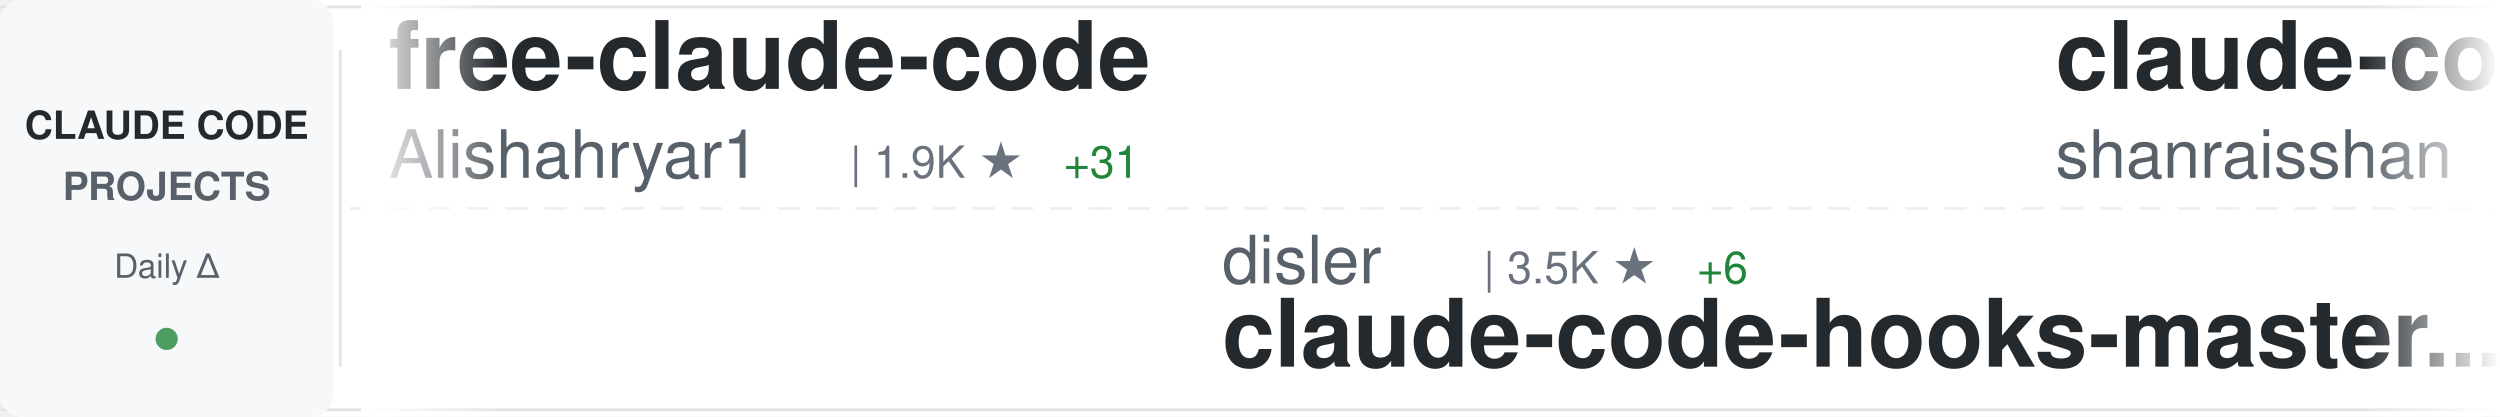
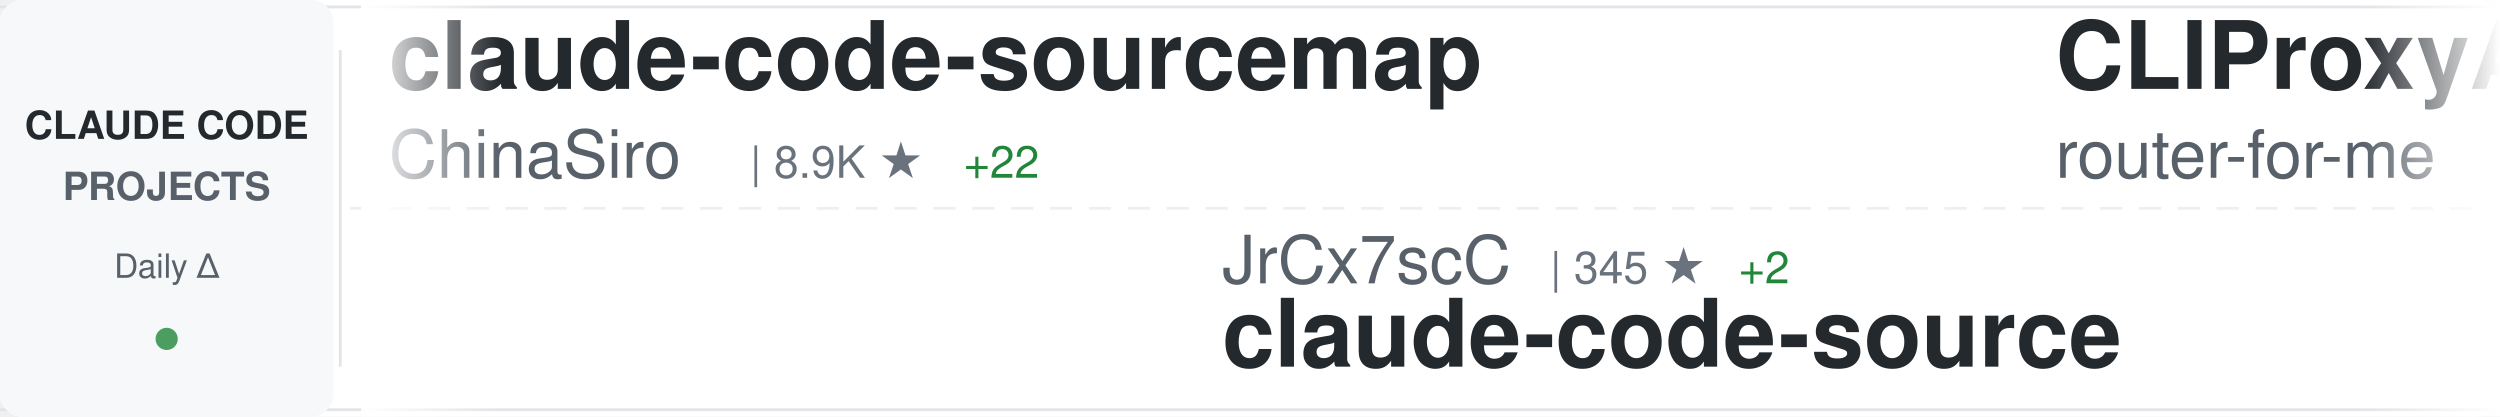
<svg xmlns="http://www.w3.org/2000/svg" width="900" height="150">
  <defs>
    <linearGradient id="awesomeLeftFade" x1="0%" y1="0%" x2="100%" y2="0%">
      <stop offset="0%" style="stop-color:#ffffff;stop-opacity:1" />
      <stop offset="100%" style="stop-color:#ffffff;stop-opacity:0" />
    </linearGradient>
    <linearGradient id="awesomeRightFade" x1="0%" y1="0%" x2="100%" y2="0%">
      <stop offset="0%" style="stop-color:#ffffff;stop-opacity:0" />
      <stop offset="100%" style="stop-color:#ffffff;stop-opacity:1" />
    </linearGradient>
  </defs>
  <rect width="900" height="150" fill="#ffffff" rx="8" />
  <rect x="0" y="2" width="900" height="1" fill="#e1e4e8" />
  <rect x="0" y="147" width="900" height="1" fill="#e1e4e8" />
  <line x1="0" y1="75" x2="900" y2="75" stroke="#e1e4e8" stroke-width="1" stroke-dasharray="8 6" opacity="0.6" />
  <rect x="0" y="0" width="120" height="150" fill="#f6f8fa" rx="8" />
  <text x="60" y="50" font-family="-apple-system, BlinkMacSystemFont, 'Segoe UI', Helvetica, Arial, sans-serif" font-size="14" font-weight="600" fill="#24292e" text-anchor="middle">CLAUDE CODE</text>
  <text x="60" y="72" font-family="-apple-system, BlinkMacSystemFont, 'Segoe UI', Helvetica, Arial, sans-serif" font-size="14" font-weight="600" fill="#586069" text-anchor="middle">PROJECTS</text>
  <text x="60" y="100" font-family="-apple-system, BlinkMacSystemFont, 'Segoe UI', Helvetica, Arial, sans-serif" font-size="12" font-weight="500" fill="#586069" text-anchor="middle">Daily Δ</text>
  <circle cx="60" cy="122" r="4" fill="#22863a" opacity="0.8" />
  <rect x="122" y="18" width="1" height="114" fill="#e1e4e8" />
  <clipPath id="awesomeTickerClip">
    <rect x="130" y="0" width="770" height="150" />
  </clipPath>
  <g clip-path="url(#awesomeTickerClip)">
    <g id="awesomeTickerItems">
      <animateTransform attributeName="transform" attributeType="XML" type="translate" from="0 0" to="-3000 0" dur="54s" repeatCount="indefinite" />
      <g transform="translate(0, 0)">
-         <text x="140" y="32" font-family="-apple-system, BlinkMacSystemFont, 'Segoe UI', Helvetica, Arial, sans-serif" font-size="34" font-weight="600" fill="#24292e">free-claude-code</text>
-         <text x="140" y="64" font-family="-apple-system, BlinkMacSystemFont, 'Segoe UI', Helvetica, Arial, sans-serif" font-size="24" font-weight="400" fill="#586069">Alishahryar1</text>
-         <text x="306" y="64" font-family="-apple-system, BlinkMacSystemFont, 'Segoe UI', Helvetica, Arial, sans-serif" font-size="16" font-weight="500" fill="#6a737d">| 1.9K ★</text>
-         <text x="383" y="64" font-family="-apple-system, BlinkMacSystemFont, 'Segoe UI', Helvetica, Arial, sans-serif" font-size="16" font-weight="500" fill="#22863a"> +31</text>
+         <text x="140" y="32" font-family="-apple-system, BlinkMacSystemFont, 'Segoe UI', Helvetica, Arial, sans-serif" font-size="34" font-weight="600" fill="#24292e">claude-code-sourcemap</text>
+         <text x="140" y="64" font-family="-apple-system, BlinkMacSystemFont, 'Segoe UI', Helvetica, Arial, sans-serif" font-size="24" font-weight="400" fill="#586069">ChinaSiro</text>
+         <text x="270" y="64" font-family="-apple-system, BlinkMacSystemFont, 'Segoe UI', Helvetica, Arial, sans-serif" font-size="16" font-weight="500" fill="#6a737d">| 8.9K ★</text>
+         <text x="347" y="64" font-family="-apple-system, BlinkMacSystemFont, 'Segoe UI', Helvetica, Arial, sans-serif" font-size="16" font-weight="500" fill="#22863a"> +22</text>
      </g>
      <g transform="translate(300, 0)">
-         <text x="140" y="102" font-family="-apple-system, BlinkMacSystemFont, 'Segoe UI', Helvetica, Arial, sans-serif" font-size="24" font-weight="400" fill="#586069">disler</text>
-         <text x="234" y="102" font-family="-apple-system, BlinkMacSystemFont, 'Segoe UI', Helvetica, Arial, sans-serif" font-size="16" font-weight="500" fill="#6a737d">| 3.5K ★</text>
-         <text x="311" y="102" font-family="-apple-system, BlinkMacSystemFont, 'Segoe UI', Helvetica, Arial, sans-serif" font-size="16" font-weight="500" fill="#22863a"> +6</text>
-         <text x="140" y="132" font-family="-apple-system, BlinkMacSystemFont, 'Segoe UI', Helvetica, Arial, sans-serif" font-size="34" font-weight="600" fill="#24292e">claude-code-hooks-master...</text>
+         <text x="140" y="102" font-family="-apple-system, BlinkMacSystemFont, 'Segoe UI', Helvetica, Arial, sans-serif" font-size="24" font-weight="400" fill="#586069">JrCx7scC</text>
+         <text x="258" y="102" font-family="-apple-system, BlinkMacSystemFont, 'Segoe UI', Helvetica, Arial, sans-serif" font-size="16" font-weight="500" fill="#6a737d">| 345 ★</text>
+         <text x="326" y="102" font-family="-apple-system, BlinkMacSystemFont, 'Segoe UI', Helvetica, Arial, sans-serif" font-size="16" font-weight="500" fill="#22863a"> +2</text>
+         <text x="140" y="132" font-family="-apple-system, BlinkMacSystemFont, 'Segoe UI', Helvetica, Arial, sans-serif" font-size="34" font-weight="600" fill="#24292e">claude-code-source</text>
      </g>
      <g transform="translate(600, 0)">
-         <text x="140" y="32" font-family="-apple-system, BlinkMacSystemFont, 'Segoe UI', Helvetica, Arial, sans-serif" font-size="34" font-weight="600" fill="#24292e">claude-code-best-practic...</text>
-         <text x="140" y="64" font-family="-apple-system, BlinkMacSystemFont, 'Segoe UI', Helvetica, Arial, sans-serif" font-size="24" font-weight="400" fill="#586069">shanraisshan</text>
-         <text x="306" y="64" font-family="-apple-system, BlinkMacSystemFont, 'Segoe UI', Helvetica, Arial, sans-serif" font-size="16" font-weight="500" fill="#6a737d">| 45.8K ★</text>
-         <text x="392" y="64" font-family="-apple-system, BlinkMacSystemFont, 'Segoe UI', Helvetica, Arial, sans-serif" font-size="16" font-weight="500" fill="#22863a"> +588</text>
+         <text x="140" y="32" font-family="-apple-system, BlinkMacSystemFont, 'Segoe UI', Helvetica, Arial, sans-serif" font-size="34" font-weight="600" fill="#24292e">CLIProxyAPI</text>
+         <text x="140" y="64" font-family="-apple-system, BlinkMacSystemFont, 'Segoe UI', Helvetica, Arial, sans-serif" font-size="24" font-weight="400" fill="#586069">router-for-me</text>
+         <text x="318" y="64" font-family="-apple-system, BlinkMacSystemFont, 'Segoe UI', Helvetica, Arial, sans-serif" font-size="16" font-weight="500" fill="#6a737d">| 26.8K ★</text>
+         <text x="404" y="64" font-family="-apple-system, BlinkMacSystemFont, 'Segoe UI', Helvetica, Arial, sans-serif" font-size="16" font-weight="500" fill="#22863a"> +292</text>
      </g>
      <g transform="translate(900, 0)">
-         <text x="140" y="102" font-family="-apple-system, BlinkMacSystemFont, 'Segoe UI', Helvetica, Arial, sans-serif" font-size="24" font-weight="400" fill="#586069">FlorianBruniaux</text>
-         <text x="342" y="102" font-family="-apple-system, BlinkMacSystemFont, 'Segoe UI', Helvetica, Arial, sans-serif" font-size="16" font-weight="500" fill="#6a737d">| 3.6K ★</text>
-         <text x="419" y="102" font-family="-apple-system, BlinkMacSystemFont, 'Segoe UI', Helvetica, Arial, sans-serif" font-size="16" font-weight="500" fill="#22863a"> +57</text>
-         <text x="140" y="132" font-family="-apple-system, BlinkMacSystemFont, 'Segoe UI', Helvetica, Arial, sans-serif" font-size="34" font-weight="600" fill="#24292e">claude-code-ultimate-gui...</text>
+         <text x="140" y="102" font-family="-apple-system, BlinkMacSystemFont, 'Segoe UI', Helvetica, Arial, sans-serif" font-size="24" font-weight="400" fill="#586069">davila7</text>
+         <text x="246" y="102" font-family="-apple-system, BlinkMacSystemFont, 'Segoe UI', Helvetica, Arial, sans-serif" font-size="16" font-weight="500" fill="#6a737d">| 24.7K ★</text>
+         <text x="332" y="102" font-family="-apple-system, BlinkMacSystemFont, 'Segoe UI', Helvetica, Arial, sans-serif" font-size="16" font-weight="500" fill="#22863a"> +45</text>
+         <text x="140" y="132" font-family="-apple-system, BlinkMacSystemFont, 'Segoe UI', Helvetica, Arial, sans-serif" font-size="34" font-weight="600" fill="#24292e">claude-code-templates</text>
      </g>
      <g transform="translate(1200, 0)">
-         <text x="140" y="32" font-family="-apple-system, BlinkMacSystemFont, 'Segoe UI', Helvetica, Arial, sans-serif" font-size="34" font-weight="600" fill="#24292e">claude-code-system-promp...</text>
-         <text x="140" y="64" font-family="-apple-system, BlinkMacSystemFont, 'Segoe UI', Helvetica, Arial, sans-serif" font-size="24" font-weight="400" fill="#586069">Piebald-AI</text>
-         <text x="282" y="64" font-family="-apple-system, BlinkMacSystemFont, 'Segoe UI', Helvetica, Arial, sans-serif" font-size="16" font-weight="500" fill="#6a737d">| 9.0K ★</text>
-         <text x="359" y="64" font-family="-apple-system, BlinkMacSystemFont, 'Segoe UI', Helvetica, Arial, sans-serif" font-size="16" font-weight="500" fill="#22863a"> +40</text>
+         <text x="140" y="32" font-family="-apple-system, BlinkMacSystemFont, 'Segoe UI', Helvetica, Arial, sans-serif" font-size="34" font-weight="600" fill="#24292e">Claude-Code-Source-Study</text>
+         <text x="140" y="64" font-family="-apple-system, BlinkMacSystemFont, 'Segoe UI', Helvetica, Arial, sans-serif" font-size="24" font-weight="400" fill="#586069">luyao618</text>
+         <text x="258" y="64" font-family="-apple-system, BlinkMacSystemFont, 'Segoe UI', Helvetica, Arial, sans-serif" font-size="16" font-weight="500" fill="#6a737d">| 1.2K ★</text>
+         <text x="335" y="64" font-family="-apple-system, BlinkMacSystemFont, 'Segoe UI', Helvetica, Arial, sans-serif" font-size="16" font-weight="500" fill="#22863a"> +8</text>
      </g>
      <g transform="translate(1500, 0)">
+         <text x="140" y="102" font-family="-apple-system, BlinkMacSystemFont, 'Segoe UI', Helvetica, Arial, sans-serif" font-size="24" font-weight="400" fill="#586069">bfly123</text>
+         <text x="246" y="102" font-family="-apple-system, BlinkMacSystemFont, 'Segoe UI', Helvetica, Arial, sans-serif" font-size="16" font-weight="500" fill="#6a737d">| 2.3K ★</text>
+         <text x="323" y="102" font-family="-apple-system, BlinkMacSystemFont, 'Segoe UI', Helvetica, Arial, sans-serif" font-size="16" font-weight="500" fill="#22863a"> +26</text>
+         <text x="140" y="132" font-family="-apple-system, BlinkMacSystemFont, 'Segoe UI', Helvetica, Arial, sans-serif" font-size="34" font-weight="600" fill="#24292e">claude_code_bridge</text>
+       </g>
+       <g transform="translate(1800, 0)">
+         <text x="140" y="32" font-family="-apple-system, BlinkMacSystemFont, 'Segoe UI', Helvetica, Arial, sans-serif" font-size="34" font-weight="600" fill="#24292e">claude-coder</text>
+         <text x="140" y="64" font-family="-apple-system, BlinkMacSystemFont, 'Segoe UI', Helvetica, Arial, sans-serif" font-size="24" font-weight="400" fill="#586069">kodu-ai</text>
+         <text x="246" y="64" font-family="-apple-system, BlinkMacSystemFont, 'Segoe UI', Helvetica, Arial, sans-serif" font-size="16" font-weight="500" fill="#6a737d">| 5.3K ★</text>
+       </g>
+       <g transform="translate(2100, 0)">
+         <text x="140" y="102" font-family="-apple-system, BlinkMacSystemFont, 'Segoe UI', Helvetica, Arial, sans-serif" font-size="24" font-weight="400" fill="#586069">farion1231</text>
+         <text x="282" y="102" font-family="-apple-system, BlinkMacSystemFont, 'Segoe UI', Helvetica, Arial, sans-serif" font-size="16" font-weight="500" fill="#6a737d">| 46.3K ★</text>
+         <text x="368" y="102" font-family="-apple-system, BlinkMacSystemFont, 'Segoe UI', Helvetica, Arial, sans-serif" font-size="16" font-weight="500" fill="#22863a"> +625</text>
+         <text x="140" y="132" font-family="-apple-system, BlinkMacSystemFont, 'Segoe UI', Helvetica, Arial, sans-serif" font-size="34" font-weight="600" fill="#24292e">cc-switch</text>
+       </g>
+       <g transform="translate(2400, 0)">
+         <text x="140" y="32" font-family="-apple-system, BlinkMacSystemFont, 'Segoe UI', Helvetica, Arial, sans-serif" font-size="34" font-weight="600" fill="#24292e">claude-code-telegram</text>
+         <text x="140" y="64" font-family="-apple-system, BlinkMacSystemFont, 'Segoe UI', Helvetica, Arial, sans-serif" font-size="24" font-weight="400" fill="#586069">RichardAtCT</text>
+         <text x="294" y="64" font-family="-apple-system, BlinkMacSystemFont, 'Segoe UI', Helvetica, Arial, sans-serif" font-size="16" font-weight="500" fill="#6a737d">| 2.4K ★</text>
+         <text x="371" y="64" font-family="-apple-system, BlinkMacSystemFont, 'Segoe UI', Helvetica, Arial, sans-serif" font-size="16" font-weight="500" fill="#22863a"> +7</text>
+       </g>
+       <g transform="translate(2700, 0)">
+         <text x="140" y="102" font-family="-apple-system, BlinkMacSystemFont, 'Segoe UI', Helvetica, Arial, sans-serif" font-size="24" font-weight="400" fill="#586069">777genius</text>
+         <text x="270" y="102" font-family="-apple-system, BlinkMacSystemFont, 'Segoe UI', Helvetica, Arial, sans-serif" font-size="16" font-weight="500" fill="#6a737d">| 897 ★</text>
+         <text x="140" y="132" font-family="-apple-system, BlinkMacSystemFont, 'Segoe UI', Helvetica, Arial, sans-serif" font-size="34" font-weight="600" fill="#24292e">claude-code-source-code</text>
+       </g>
+       <g transform="translate(3000, 0)">
+         <text x="140" y="32" font-family="-apple-system, BlinkMacSystemFont, 'Segoe UI', Helvetica, Arial, sans-serif" font-size="34" font-weight="600" fill="#24292e">claude-code-sourcemap</text>
+         <text x="140" y="64" font-family="-apple-system, BlinkMacSystemFont, 'Segoe UI', Helvetica, Arial, sans-serif" font-size="24" font-weight="400" fill="#586069">ChinaSiro</text>
+         <text x="270" y="64" font-family="-apple-system, BlinkMacSystemFont, 'Segoe UI', Helvetica, Arial, sans-serif" font-size="16" font-weight="500" fill="#6a737d">| 8.9K ★</text>
+         <text x="347" y="64" font-family="-apple-system, BlinkMacSystemFont, 'Segoe UI', Helvetica, Arial, sans-serif" font-size="16" font-weight="500" fill="#22863a"> +22</text>
+       </g>
+       <g transform="translate(3300, 0)">
+         <text x="140" y="102" font-family="-apple-system, BlinkMacSystemFont, 'Segoe UI', Helvetica, Arial, sans-serif" font-size="24" font-weight="400" fill="#586069">JrCx7scC</text>
+         <text x="258" y="102" font-family="-apple-system, BlinkMacSystemFont, 'Segoe UI', Helvetica, Arial, sans-serif" font-size="16" font-weight="500" fill="#6a737d">| 345 ★</text>
+         <text x="326" y="102" font-family="-apple-system, BlinkMacSystemFont, 'Segoe UI', Helvetica, Arial, sans-serif" font-size="16" font-weight="500" fill="#22863a"> +2</text>
+         <text x="140" y="132" font-family="-apple-system, BlinkMacSystemFont, 'Segoe UI', Helvetica, Arial, sans-serif" font-size="34" font-weight="600" fill="#24292e">claude-code-source</text>
+       </g>
+       <g transform="translate(3600, 0)">
+         <text x="140" y="32" font-family="-apple-system, BlinkMacSystemFont, 'Segoe UI', Helvetica, Arial, sans-serif" font-size="34" font-weight="600" fill="#24292e">CLIProxyAPI</text>
+         <text x="140" y="64" font-family="-apple-system, BlinkMacSystemFont, 'Segoe UI', Helvetica, Arial, sans-serif" font-size="24" font-weight="400" fill="#586069">router-for-me</text>
+         <text x="318" y="64" font-family="-apple-system, BlinkMacSystemFont, 'Segoe UI', Helvetica, Arial, sans-serif" font-size="16" font-weight="500" fill="#6a737d">| 26.8K ★</text>
+         <text x="404" y="64" font-family="-apple-system, BlinkMacSystemFont, 'Segoe UI', Helvetica, Arial, sans-serif" font-size="16" font-weight="500" fill="#22863a"> +292</text>
+       </g>
+       <g transform="translate(3900, 0)">
        <text x="140" y="102" font-family="-apple-system, BlinkMacSystemFont, 'Segoe UI', Helvetica, Arial, sans-serif" font-size="24" font-weight="400" fill="#586069">davila7</text>
        <text x="246" y="102" font-family="-apple-system, BlinkMacSystemFont, 'Segoe UI', Helvetica, Arial, sans-serif" font-size="16" font-weight="500" fill="#6a737d">| 24.7K ★</text>
-         <text x="332" y="102" font-family="-apple-system, BlinkMacSystemFont, 'Segoe UI', Helvetica, Arial, sans-serif" font-size="16" font-weight="500" fill="#22863a"> +39</text>
+         <text x="332" y="102" font-family="-apple-system, BlinkMacSystemFont, 'Segoe UI', Helvetica, Arial, sans-serif" font-size="16" font-weight="500" fill="#22863a"> +45</text>
        <text x="140" y="132" font-family="-apple-system, BlinkMacSystemFont, 'Segoe UI', Helvetica, Arial, sans-serif" font-size="34" font-weight="600" fill="#24292e">claude-code-templates</text>
-       </g>
-       <g transform="translate(1800, 0)">
-         <text x="140" y="32" font-family="-apple-system, BlinkMacSystemFont, 'Segoe UI', Helvetica, Arial, sans-serif" font-size="34" font-weight="600" fill="#24292e">sc-claude-code-files</text>
-         <text x="140" y="64" font-family="-apple-system, BlinkMacSystemFont, 'Segoe UI', Helvetica, Arial, sans-serif" font-size="24" font-weight="400" fill="#586069">https-deeplearning-ai</text>
-         <text x="414" y="64" font-family="-apple-system, BlinkMacSystemFont, 'Segoe UI', Helvetica, Arial, sans-serif" font-size="16" font-weight="500" fill="#6a737d">| 486 ★</text>
-         <text x="482" y="64" font-family="-apple-system, BlinkMacSystemFont, 'Segoe UI', Helvetica, Arial, sans-serif" font-size="16" font-weight="500" fill="#22863a"> +2</text>
-       </g>
-       <g transform="translate(2100, 0)">
-         <text x="140" y="102" font-family="-apple-system, BlinkMacSystemFont, 'Segoe UI', Helvetica, Arial, sans-serif" font-size="24" font-weight="400" fill="#586069">AICoderTudou</text>
-         <text x="306" y="102" font-family="-apple-system, BlinkMacSystemFont, 'Segoe UI', Helvetica, Arial, sans-serif" font-size="16" font-weight="500" fill="#6a737d">| 485 ★</text>
-         <text x="374" y="102" font-family="-apple-system, BlinkMacSystemFont, 'Segoe UI', Helvetica, Arial, sans-serif" font-size="16" font-weight="500" fill="#22863a"> +3</text>
-         <text x="140" y="132" font-family="-apple-system, BlinkMacSystemFont, 'Segoe UI', Helvetica, Arial, sans-serif" font-size="34" font-weight="600" fill="#24292e">claude-code-tudou</text>
-       </g>
-       <g transform="translate(2400, 0)">
-         <text x="140" y="32" font-family="-apple-system, BlinkMacSystemFont, 'Segoe UI', Helvetica, Arial, sans-serif" font-size="34" font-weight="600" fill="#24292e">skills</text>
-         <text x="140" y="64" font-family="-apple-system, BlinkMacSystemFont, 'Segoe UI', Helvetica, Arial, sans-serif" font-size="24" font-weight="400" fill="#586069">anthropics</text>
-         <text x="282" y="64" font-family="-apple-system, BlinkMacSystemFont, 'Segoe UI', Helvetica, Arial, sans-serif" font-size="16" font-weight="500" fill="#6a737d">| 119.2K ★</text>
-         <text x="377" y="64" font-family="-apple-system, BlinkMacSystemFont, 'Segoe UI', Helvetica, Arial, sans-serif" font-size="16" font-weight="500" fill="#22863a"> +814</text>
-       </g>
-       <g transform="translate(2700, 0)">
-         <text x="140" y="102" font-family="-apple-system, BlinkMacSystemFont, 'Segoe UI', Helvetica, Arial, sans-serif" font-size="24" font-weight="400" fill="#586069">wshobson</text>
-         <text x="258" y="102" font-family="-apple-system, BlinkMacSystemFont, 'Segoe UI', Helvetica, Arial, sans-serif" font-size="16" font-weight="500" fill="#6a737d">| 33.7K ★</text>
-         <text x="344" y="102" font-family="-apple-system, BlinkMacSystemFont, 'Segoe UI', Helvetica, Arial, sans-serif" font-size="16" font-weight="500" fill="#22863a"> +67</text>
-         <text x="140" y="132" font-family="-apple-system, BlinkMacSystemFont, 'Segoe UI', Helvetica, Arial, sans-serif" font-size="34" font-weight="600" fill="#24292e">agents</text>
-       </g>
-       <g transform="translate(3000, 0)">
-         <text x="140" y="32" font-family="-apple-system, BlinkMacSystemFont, 'Segoe UI', Helvetica, Arial, sans-serif" font-size="34" font-weight="600" fill="#24292e">free-claude-code</text>
-         <text x="140" y="64" font-family="-apple-system, BlinkMacSystemFont, 'Segoe UI', Helvetica, Arial, sans-serif" font-size="24" font-weight="400" fill="#586069">Alishahryar1</text>
-         <text x="306" y="64" font-family="-apple-system, BlinkMacSystemFont, 'Segoe UI', Helvetica, Arial, sans-serif" font-size="16" font-weight="500" fill="#6a737d">| 1.9K ★</text>
-         <text x="383" y="64" font-family="-apple-system, BlinkMacSystemFont, 'Segoe UI', Helvetica, Arial, sans-serif" font-size="16" font-weight="500" fill="#22863a"> +31</text>
-       </g>
-       <g transform="translate(3300, 0)">
-         <text x="140" y="102" font-family="-apple-system, BlinkMacSystemFont, 'Segoe UI', Helvetica, Arial, sans-serif" font-size="24" font-weight="400" fill="#586069">disler</text>
-         <text x="234" y="102" font-family="-apple-system, BlinkMacSystemFont, 'Segoe UI', Helvetica, Arial, sans-serif" font-size="16" font-weight="500" fill="#6a737d">| 3.5K ★</text>
-         <text x="311" y="102" font-family="-apple-system, BlinkMacSystemFont, 'Segoe UI', Helvetica, Arial, sans-serif" font-size="16" font-weight="500" fill="#22863a"> +6</text>
-         <text x="140" y="132" font-family="-apple-system, BlinkMacSystemFont, 'Segoe UI', Helvetica, Arial, sans-serif" font-size="34" font-weight="600" fill="#24292e">claude-code-hooks-master...</text>
-       </g>
-       <g transform="translate(3600, 0)">
-         <text x="140" y="32" font-family="-apple-system, BlinkMacSystemFont, 'Segoe UI', Helvetica, Arial, sans-serif" font-size="34" font-weight="600" fill="#24292e">claude-code-best-practic...</text>
-         <text x="140" y="64" font-family="-apple-system, BlinkMacSystemFont, 'Segoe UI', Helvetica, Arial, sans-serif" font-size="24" font-weight="400" fill="#586069">shanraisshan</text>
-         <text x="306" y="64" font-family="-apple-system, BlinkMacSystemFont, 'Segoe UI', Helvetica, Arial, sans-serif" font-size="16" font-weight="500" fill="#6a737d">| 45.8K ★</text>
-         <text x="392" y="64" font-family="-apple-system, BlinkMacSystemFont, 'Segoe UI', Helvetica, Arial, sans-serif" font-size="16" font-weight="500" fill="#22863a"> +588</text>
-       </g>
-       <g transform="translate(3900, 0)">
-         <text x="140" y="102" font-family="-apple-system, BlinkMacSystemFont, 'Segoe UI', Helvetica, Arial, sans-serif" font-size="24" font-weight="400" fill="#586069">FlorianBruniaux</text>
-         <text x="342" y="102" font-family="-apple-system, BlinkMacSystemFont, 'Segoe UI', Helvetica, Arial, sans-serif" font-size="16" font-weight="500" fill="#6a737d">| 3.6K ★</text>
-         <text x="419" y="102" font-family="-apple-system, BlinkMacSystemFont, 'Segoe UI', Helvetica, Arial, sans-serif" font-size="16" font-weight="500" fill="#22863a"> +57</text>
-         <text x="140" y="132" font-family="-apple-system, BlinkMacSystemFont, 'Segoe UI', Helvetica, Arial, sans-serif" font-size="34" font-weight="600" fill="#24292e">claude-code-ultimate-gui...</text>
      </g>
    </g>
  </g>
  <rect x="130" y="0" width="50" height="150" fill="url(#awesomeLeftFade)" />
  <rect x="850" y="0" width="50" height="150" fill="url(#awesomeRightFade)" />
</svg>
